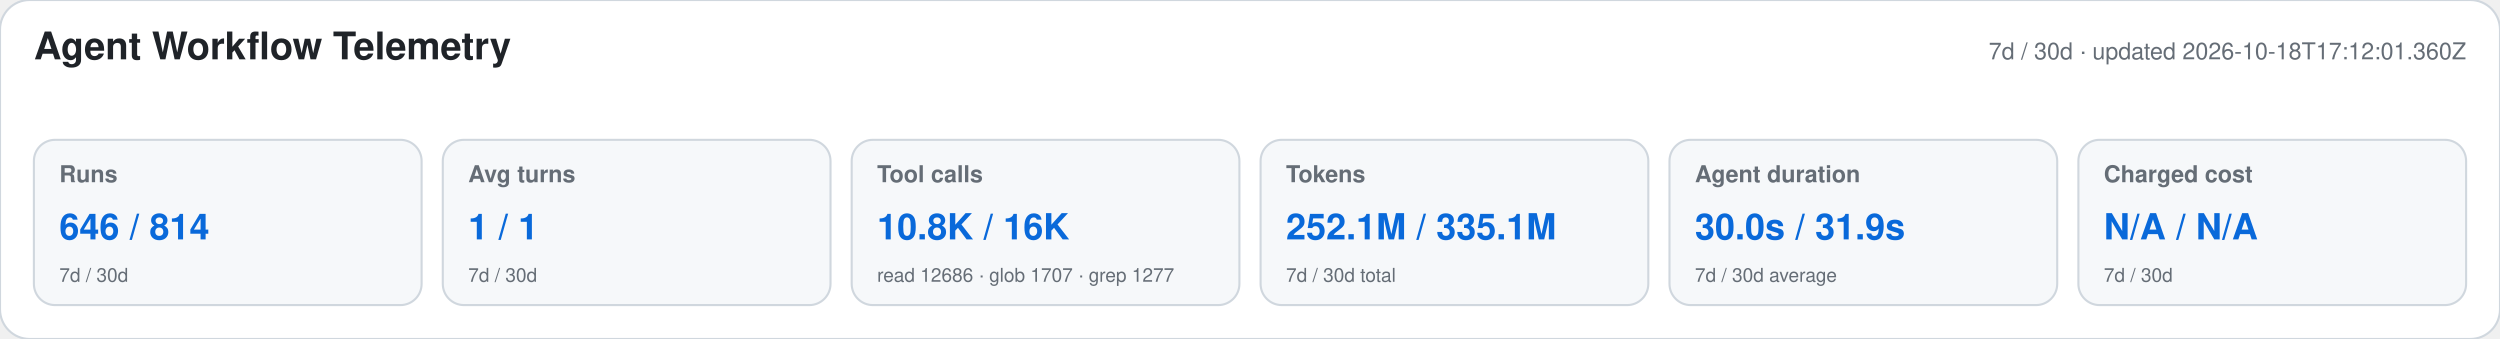
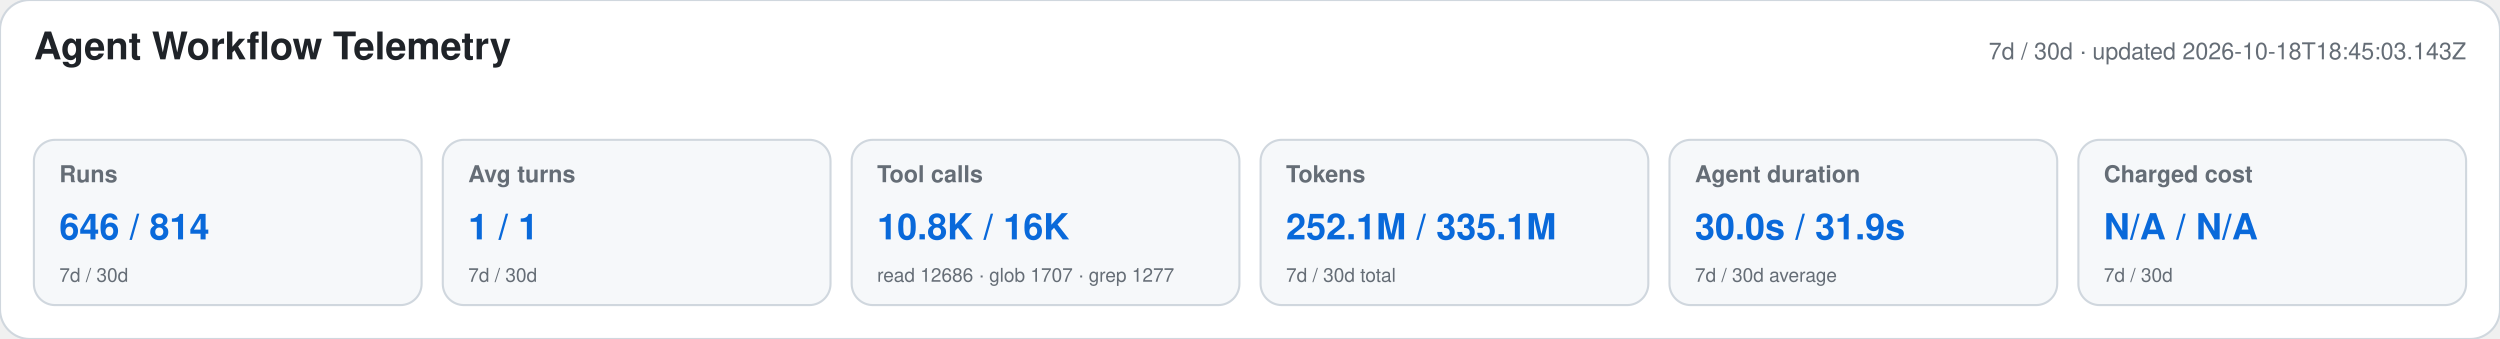
<svg xmlns="http://www.w3.org/2000/svg" width="1180" height="160" viewBox="0 0 1180 160" role="img" aria-labelledby="title desc">
  <style>text{font-family:-apple-system,BlinkMacSystemFont,"Segoe UI",Helvetica,Arial,sans-serif}.heading{font-size:18px;font-weight:650;fill:#1f2328}.meta,.label,.secondary{fill:#656d76}.meta,.label{font-size:11px}.label{font-weight:600}.primary{font-size:17px;font-weight:700;fill:#0969da}.secondary{font-size:9px}</style>
  <rect width="1180" height="160" rx="14" fill="#ffffff" stroke="#d0d7de" />
  <text x="16" y="28" class="heading">Agent Workflow Telemetry</text>
-   <text x="1164" y="28" text-anchor="end" class="meta">7d / 30d · updated 2026-10-18T17:12:01.360Z</text>
+   <text x="1164" y="28" text-anchor="end" class="meta">7d / 30d · updated 2026-10-18T18:45:03.143Z</text>
  <g>
    <rect x="16" y="66" width="183" height="78" rx="10" fill="#f6f8fa" stroke="#d0d7de" />
    <text x="28" y="86" class="label">Runs</text>
    <text x="28" y="113" class="primary">646 / 814</text>
    <text x="28" y="133" class="secondary">7d / 30d</text>
  </g>
  <g>
    <rect x="209" y="66" width="183" height="78" rx="10" fill="#f6f8fa" stroke="#d0d7de" />
    <text x="221" y="86" class="label">Avg turns</text>
    <text x="221" y="113" class="primary">1 / 1</text>
    <text x="221" y="133" class="secondary">7d / 30d</text>
  </g>
  <g>
    <rect x="402" y="66" width="183" height="78" rx="10" fill="#f6f8fa" stroke="#d0d7de" />
    <text x="414" y="86" class="label">Tool calls</text>
    <text x="414" y="113" class="primary">10.8K / 16K</text>
    <text x="414" y="133" class="secondary">read 12686 · glob 1707 · grep 1277</text>
  </g>
  <g>
    <rect x="595" y="66" width="183" height="78" rx="10" fill="#f6f8fa" stroke="#d0d7de" />
    <text x="607" y="86" class="label">Tokens</text>
    <text x="607" y="113" class="primary">252.1M / 335.1M</text>
    <text x="607" y="133" class="secondary">7d / 30d total</text>
  </g>
  <g>
    <rect x="788" y="66" width="183" height="78" rx="10" fill="#f6f8fa" stroke="#d0d7de" />
    <text x="800" y="86" class="label">Agent duration</text>
    <text x="800" y="113" class="primary">30.0s / 31.9s</text>
    <text x="800" y="133" class="secondary">7d / 30d average</text>
  </g>
  <g>
    <rect x="981" y="66" width="183" height="78" rx="10" fill="#f6f8fa" stroke="#d0d7de" />
    <text x="993" y="86" class="label">Charged cost</text>
    <text x="993" y="113" class="primary">N/A / N/A</text>
    <text x="993" y="133" class="secondary">7d / 30d</text>
  </g>
</svg>
